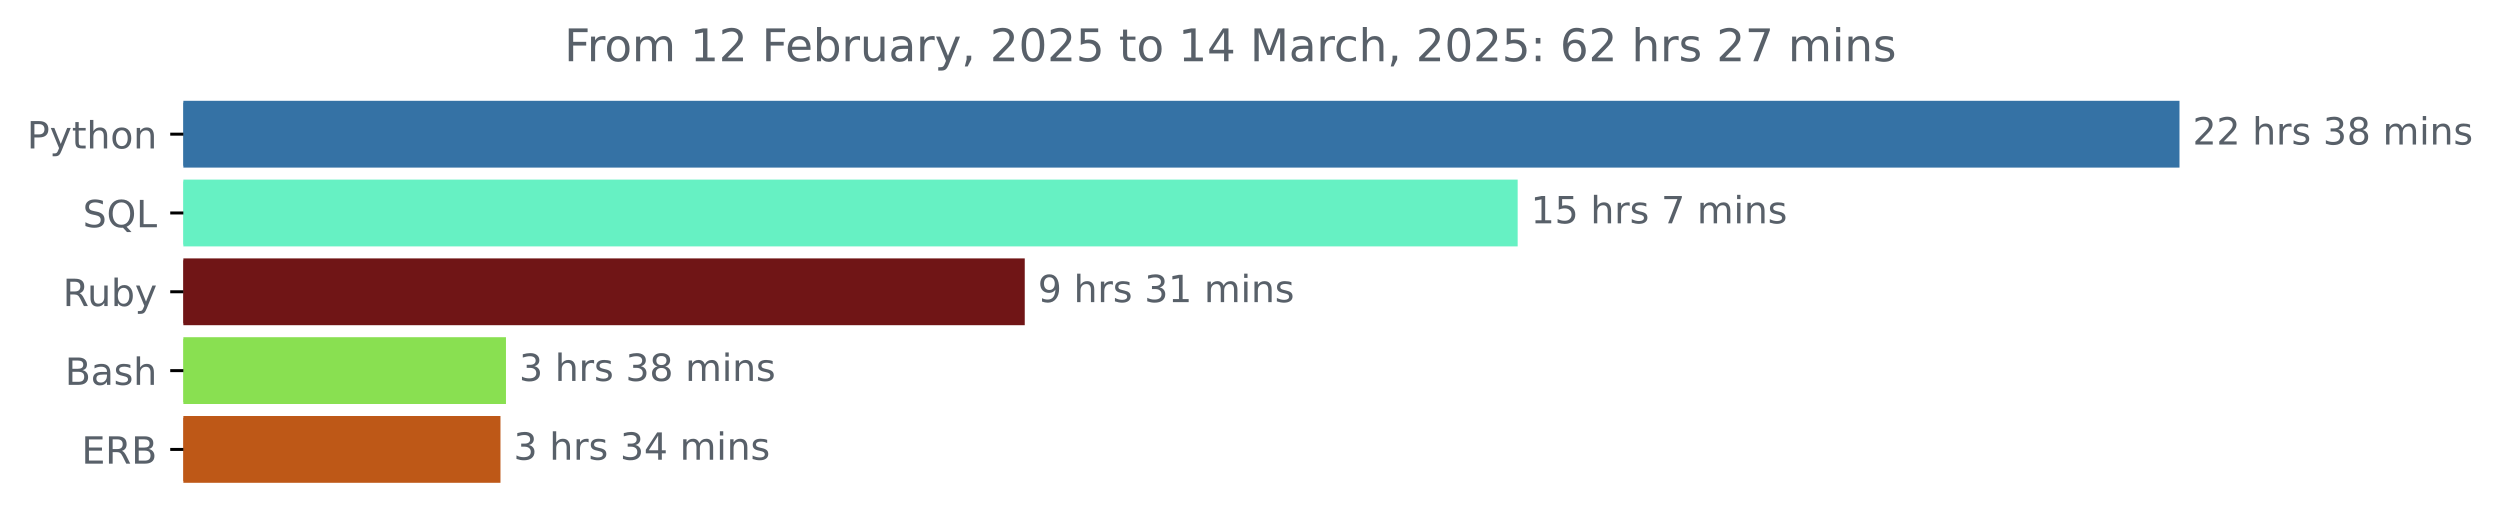
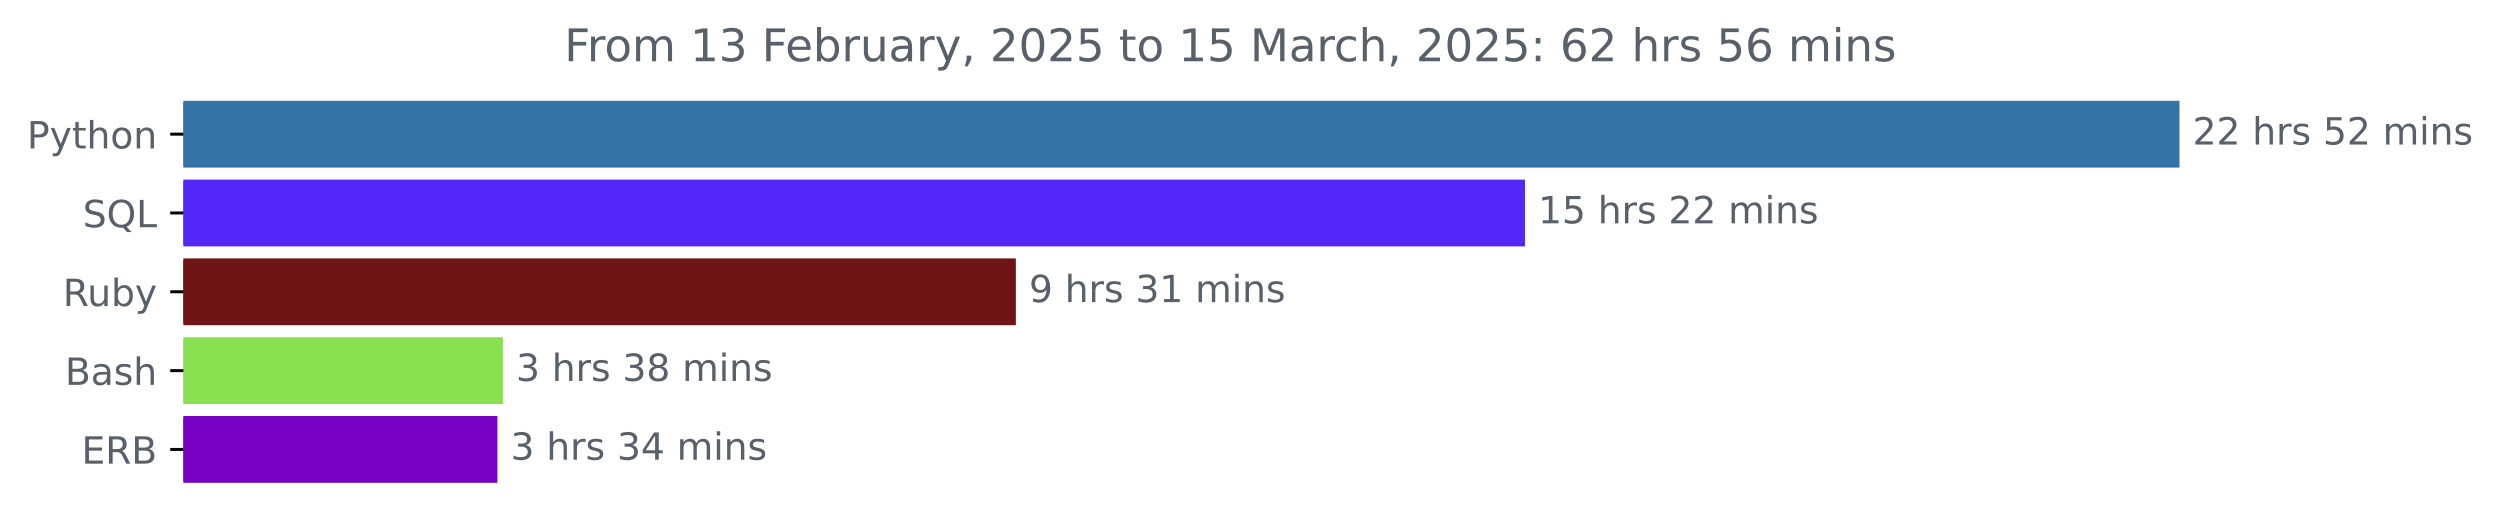
<svg xmlns="http://www.w3.org/2000/svg" xmlns:xlink="http://www.w3.org/1999/xlink" width="666.199pt" height="140.398pt" viewBox="0 0 666.199 140.398" version="1.1">
  <defs>
    <style type="text/css">*{stroke-linejoin: round; stroke-linecap: butt}</style>
  </defs>
  <g id="figure_1">
    <g id="patch_1">
      <path d="M 0 140.398  L 666.199 140.398  L 666.199 0  L 0 0  L 0 140.398  z " style="fill: none" />
    </g>
    <g id="axes_1">
      <g id="patch_2">
-         <path d="M 48.862 27.358  L 580.291 27.358  L 580.291 44.158  L 48.862 44.158  z " clip-path="url(#p14d583eb76)" style="fill: #3572a5; stroke: #3572a5; stroke-linejoin: miter" />
+         <path d="M 48.862 27.358  L 580.291 27.358  L 580.291 44.158  L 48.862 44.158  z " clip-path="url(#p85e6d6374b)" style="fill: #3572a5; stroke: #3572a5; stroke-linejoin: miter" />
      </g>
      <g id="patch_3">
-         <path d="M 48.862 48.358  L 403.93 48.358  L 403.93 65.158  L 48.862 65.158  z " clip-path="url(#p14d583eb76)" style="fill: #66f1c3; stroke: #66f1c3; stroke-linejoin: miter" />
+         <path d="M 48.862 48.358  L 405.877 48.358  L 405.877 65.158  L 48.862 65.158  z " clip-path="url(#p85e6d6374b)" style="fill: #5227f7; stroke: #5227f7; stroke-linejoin: miter" />
      </g>
      <g id="patch_4">
-         <path d="M 48.862 69.358  L 272.576 69.358  L 272.576 86.158  L 48.862 86.158  z " clip-path="url(#p14d583eb76)" style="fill: #701516; stroke: #701516; stroke-linejoin: miter" />
+         <path d="M 48.862 69.358  L 270.206 69.358  L 270.206 86.158  L 48.862 86.158  z " clip-path="url(#p85e6d6374b)" style="fill: #701516; stroke: #701516; stroke-linejoin: miter" />
      </g>
      <g id="patch_5">
-         <path d="M 48.862 90.358  L 134.331 90.358  L 134.331 107.158  L 48.862 107.158  z " clip-path="url(#p14d583eb76)" style="fill: #89e051; stroke: #89e051; stroke-linejoin: miter" />
+         <path d="M 48.862 90.358  L 133.511 90.358  L 133.511 107.158  L 48.862 107.158  z " clip-path="url(#p85e6d6374b)" style="fill: #89e051; stroke: #89e051; stroke-linejoin: miter" />
      </g>
      <g id="patch_6">
-         <path d="M 48.862 111.358  L 132.865 111.358  L 132.865 128.158  L 48.862 128.158  z " clip-path="url(#p14d583eb76)" style="fill: #be5817; stroke: #be5817; stroke-linejoin: miter" />
+         <path d="M 48.862 111.358  L 132.049 111.358  L 132.049 128.158  L 48.862 128.158  z " clip-path="url(#p85e6d6374b)" style="fill: #7702c4; stroke: #7702c4; stroke-linejoin: miter" />
      </g>
      <g id="matplotlib.axis_1" />
      <g id="matplotlib.axis_2">
        <g id="ytick_1">
          <g id="line2d_1">
            <defs>
-               <path id="m75ed0aeb82" d="M 0 0  L -3.5 0  " style="stroke: #000000; stroke-width: 0.8" />
+               <path id="m83aad28a24" d="M 0 0  L -3.5 0  " style="stroke: #000000; stroke-width: 0.8" />
            </defs>
            <g>
-               <use xlink:href="#m75ed0aeb82" x="48.862" y="35.758" style="stroke: #000000; stroke-width: 0.8" />
+               <use xlink:href="#m83aad28a24" x="48.862" y="35.758" style="stroke: #000000; stroke-width: 0.8" />
            </g>
          </g>
          <g id="text_1">
            <g style="fill: #586069" transform="translate(7.2 39.55734) scale(0.1 -0.1)">
              <defs>
                <path id="DejaVuSans-50" d="M 1259 4147  L 1259 2394  L 2053 2394  Q 2494 2394 2734 2622  Q 2975 2850 2975 3272  Q 2975 3691 2734 3919  Q 2494 4147 2053 4147  L 1259 4147  z M 628 4666  L 2053 4666  Q 2838 4666 3239 4311  Q 3641 3956 3641 3272  Q 3641 2581 3239 2228  Q 2838 1875 2053 1875  L 1259 1875  L 1259 0  L 628 0  L 628 4666  z " transform="scale(0.015625)" />
                <path id="DejaVuSans-79" d="M 2059 -325  Q 1816 -950 1584 -1140  Q 1353 -1331 966 -1331  L 506 -1331  L 506 -850  L 844 -850  Q 1081 -850 1212 -737  Q 1344 -625 1503 -206  L 1606 56  L 191 3500  L 800 3500  L 1894 763  L 2988 3500  L 3597 3500  L 2059 -325  z " transform="scale(0.015625)" />
                <path id="DejaVuSans-74" d="M 1172 4494  L 1172 3500  L 2356 3500  L 2356 3053  L 1172 3053  L 1172 1153  Q 1172 725 1289 603  Q 1406 481 1766 481  L 2356 481  L 2356 0  L 1766 0  Q 1100 0 847 248  Q 594 497 594 1153  L 594 3053  L 172 3053  L 172 3500  L 594 3500  L 594 4494  L 1172 4494  z " transform="scale(0.015625)" />
                <path id="DejaVuSans-68" d="M 3513 2113  L 3513 0  L 2938 0  L 2938 2094  Q 2938 2591 2744 2837  Q 2550 3084 2163 3084  Q 1697 3084 1428 2787  Q 1159 2491 1159 1978  L 1159 0  L 581 0  L 581 4863  L 1159 4863  L 1159 2956  Q 1366 3272 1645 3428  Q 1925 3584 2291 3584  Q 2894 3584 3203 3211  Q 3513 2838 3513 2113  z " transform="scale(0.015625)" />
                <path id="DejaVuSans-6f" d="M 1959 3097  Q 1497 3097 1228 2736  Q 959 2375 959 1747  Q 959 1119 1226 758  Q 1494 397 1959 397  Q 2419 397 2687 759  Q 2956 1122 2956 1747  Q 2956 2369 2687 2733  Q 2419 3097 1959 3097  z M 1959 3584  Q 2709 3584 3137 3096  Q 3566 2609 3566 1747  Q 3566 888 3137 398  Q 2709 -91 1959 -91  Q 1206 -91 779 398  Q 353 888 353 1747  Q 353 2609 779 3096  Q 1206 3584 1959 3584  z " transform="scale(0.015625)" />
                <path id="DejaVuSans-6e" d="M 3513 2113  L 3513 0  L 2938 0  L 2938 2094  Q 2938 2591 2744 2837  Q 2550 3084 2163 3084  Q 1697 3084 1428 2787  Q 1159 2491 1159 1978  L 1159 0  L 581 0  L 581 3500  L 1159 3500  L 1159 2956  Q 1366 3272 1645 3428  Q 1925 3584 2291 3584  Q 2894 3584 3203 3211  Q 3513 2838 3513 2113  z " transform="scale(0.015625)" />
              </defs>
              <use xlink:href="#DejaVuSans-50" />
              <use xlink:href="#DejaVuSans-79" x="60.303" />
              <use xlink:href="#DejaVuSans-74" x="119.482" />
              <use xlink:href="#DejaVuSans-68" x="158.691" />
              <use xlink:href="#DejaVuSans-6f" x="222.07" />
              <use xlink:href="#DejaVuSans-6e" x="283.252" />
            </g>
          </g>
        </g>
        <g id="ytick_2">
          <g id="line2d_2">
            <g>
-               <use xlink:href="#m75ed0aeb82" x="48.862" y="56.758" style="stroke: #000000; stroke-width: 0.8" />
+               <use xlink:href="#m83aad28a24" x="48.862" y="56.758" style="stroke: #000000; stroke-width: 0.8" />
            </g>
          </g>
          <g id="text_2">
            <g style="fill: #586069" transform="translate(22.07031 60.55734) scale(0.1 -0.1)">
              <defs>
                <path id="DejaVuSans-53" d="M 3425 4513  L 3425 3897  Q 3066 4069 2747 4153  Q 2428 4238 2131 4238  Q 1616 4238 1336 4038  Q 1056 3838 1056 3469  Q 1056 3159 1242 3001  Q 1428 2844 1947 2747  L 2328 2669  Q 3034 2534 3370 2195  Q 3706 1856 3706 1288  Q 3706 609 3251 259  Q 2797 -91 1919 -91  Q 1588 -91 1214 -16  Q 841 59 441 206  L 441 856  Q 825 641 1194 531  Q 1563 422 1919 422  Q 2459 422 2753 634  Q 3047 847 3047 1241  Q 3047 1584 2836 1778  Q 2625 1972 2144 2069  L 1759 2144  Q 1053 2284 737 2584  Q 422 2884 422 3419  Q 422 4038 858 4394  Q 1294 4750 2059 4750  Q 2388 4750 2728 4690  Q 3069 4631 3425 4513  z " transform="scale(0.015625)" />
                <path id="DejaVuSans-51" d="M 2522 4238  Q 1834 4238 1429 3725  Q 1025 3213 1025 2328  Q 1025 1447 1429 934  Q 1834 422 2522 422  Q 3209 422 3611 934  Q 4013 1447 4013 2328  Q 4013 3213 3611 3725  Q 3209 4238 2522 4238  z M 3406 84  L 4238 -825  L 3475 -825  L 2784 -78  Q 2681 -84 2626 -87  Q 2572 -91 2522 -91  Q 1538 -91 948 567  Q 359 1225 359 2328  Q 359 3434 948 4092  Q 1538 4750 2522 4750  Q 3503 4750 4090 4092  Q 4678 3434 4678 2328  Q 4678 1516 4351 937  Q 4025 359 3406 84  z " transform="scale(0.015625)" />
                <path id="DejaVuSans-4c" d="M 628 4666  L 1259 4666  L 1259 531  L 3531 531  L 3531 0  L 628 0  L 628 4666  z " transform="scale(0.015625)" />
              </defs>
              <use xlink:href="#DejaVuSans-53" />
              <use xlink:href="#DejaVuSans-51" x="63.477" />
              <use xlink:href="#DejaVuSans-4c" x="142.188" />
            </g>
          </g>
        </g>
        <g id="ytick_3">
          <g id="line2d_3">
            <g>
-               <use xlink:href="#m75ed0aeb82" x="48.862" y="77.758" style="stroke: #000000; stroke-width: 0.8" />
+               <use xlink:href="#m83aad28a24" x="48.862" y="77.758" style="stroke: #000000; stroke-width: 0.8" />
            </g>
          </g>
          <g id="text_3">
            <g style="fill: #586069" transform="translate(16.75937 81.55734) scale(0.1 -0.1)">
              <defs>
                <path id="DejaVuSans-52" d="M 2841 2188  Q 3044 2119 3236 1894  Q 3428 1669 3622 1275  L 4263 0  L 3584 0  L 2988 1197  Q 2756 1666 2539 1819  Q 2322 1972 1947 1972  L 1259 1972  L 1259 0  L 628 0  L 628 4666  L 2053 4666  Q 2853 4666 3247 4331  Q 3641 3997 3641 3322  Q 3641 2881 3436 2590  Q 3231 2300 2841 2188  z M 1259 4147  L 1259 2491  L 2053 2491  Q 2509 2491 2742 2702  Q 2975 2913 2975 3322  Q 2975 3731 2742 3939  Q 2509 4147 2053 4147  L 1259 4147  z " transform="scale(0.015625)" />
                <path id="DejaVuSans-75" d="M 544 1381  L 544 3500  L 1119 3500  L 1119 1403  Q 1119 906 1312 657  Q 1506 409 1894 409  Q 2359 409 2629 706  Q 2900 1003 2900 1516  L 2900 3500  L 3475 3500  L 3475 0  L 2900 0  L 2900 538  Q 2691 219 2414 64  Q 2138 -91 1772 -91  Q 1169 -91 856 284  Q 544 659 544 1381  z M 1991 3584  L 1991 3584  z " transform="scale(0.015625)" />
                <path id="DejaVuSans-62" d="M 3116 1747  Q 3116 2381 2855 2742  Q 2594 3103 2138 3103  Q 1681 3103 1420 2742  Q 1159 2381 1159 1747  Q 1159 1113 1420 752  Q 1681 391 2138 391  Q 2594 391 2855 752  Q 3116 1113 3116 1747  z M 1159 2969  Q 1341 3281 1617 3432  Q 1894 3584 2278 3584  Q 2916 3584 3314 3078  Q 3713 2572 3713 1747  Q 3713 922 3314 415  Q 2916 -91 2278 -91  Q 1894 -91 1617 61  Q 1341 213 1159 525  L 1159 0  L 581 0  L 581 4863  L 1159 4863  L 1159 2969  z " transform="scale(0.015625)" />
              </defs>
              <use xlink:href="#DejaVuSans-52" />
              <use xlink:href="#DejaVuSans-75" x="64.982" />
              <use xlink:href="#DejaVuSans-62" x="128.361" />
              <use xlink:href="#DejaVuSans-79" x="191.838" />
            </g>
          </g>
        </g>
        <g id="ytick_4">
          <g id="line2d_4">
            <g>
-               <use xlink:href="#m75ed0aeb82" x="48.862" y="98.758" style="stroke: #000000; stroke-width: 0.8" />
+               <use xlink:href="#m83aad28a24" x="48.862" y="98.758" style="stroke: #000000; stroke-width: 0.8" />
            </g>
          </g>
          <g id="text_4">
            <g style="fill: #586069" transform="translate(17.32656 102.5573) scale(0.1 -0.1)">
              <defs>
                <path id="DejaVuSans-42" d="M 1259 2228  L 1259 519  L 2272 519  Q 2781 519 3026 730  Q 3272 941 3272 1375  Q 3272 1813 3026 2020  Q 2781 2228 2272 2228  L 1259 2228  z M 1259 4147  L 1259 2741  L 2194 2741  Q 2656 2741 2882 2914  Q 3109 3088 3109 3444  Q 3109 3797 2882 3972  Q 2656 4147 2194 4147  L 1259 4147  z M 628 4666  L 2241 4666  Q 2963 4666 3353 4366  Q 3744 4066 3744 3513  Q 3744 3084 3544 2831  Q 3344 2578 2956 2516  Q 3422 2416 3680 2098  Q 3938 1781 3938 1306  Q 3938 681 3513 340  Q 3088 0 2303 0  L 628 0  L 628 4666  z " transform="scale(0.015625)" />
                <path id="DejaVuSans-61" d="M 2194 1759  Q 1497 1759 1228 1600  Q 959 1441 959 1056  Q 959 750 1161 570  Q 1363 391 1709 391  Q 2188 391 2477 730  Q 2766 1069 2766 1631  L 2766 1759  L 2194 1759  z M 3341 1997  L 3341 0  L 2766 0  L 2766 531  Q 2569 213 2275 61  Q 1981 -91 1556 -91  Q 1019 -91 701 211  Q 384 513 384 1019  Q 384 1609 779 1909  Q 1175 2209 1959 2209  L 2766 2209  L 2766 2266  Q 2766 2663 2505 2880  Q 2244 3097 1772 3097  Q 1472 3097 1187 3025  Q 903 2953 641 2809  L 641 3341  Q 956 3463 1253 3523  Q 1550 3584 1831 3584  Q 2591 3584 2966 3190  Q 3341 2797 3341 1997  z " transform="scale(0.015625)" />
                <path id="DejaVuSans-73" d="M 2834 3397  L 2834 2853  Q 2591 2978 2328 3040  Q 2066 3103 1784 3103  Q 1356 3103 1142 2972  Q 928 2841 928 2578  Q 928 2378 1081 2264  Q 1234 2150 1697 2047  L 1894 2003  Q 2506 1872 2764 1633  Q 3022 1394 3022 966  Q 3022 478 2636 193  Q 2250 -91 1575 -91  Q 1294 -91 989 -36  Q 684 19 347 128  L 347 722  Q 666 556 975 473  Q 1284 391 1588 391  Q 1994 391 2212 530  Q 2431 669 2431 922  Q 2431 1156 2273 1281  Q 2116 1406 1581 1522  L 1381 1569  Q 847 1681 609 1914  Q 372 2147 372 2553  Q 372 3047 722 3315  Q 1072 3584 1716 3584  Q 2034 3584 2315 3537  Q 2597 3491 2834 3397  z " transform="scale(0.015625)" />
              </defs>
              <use xlink:href="#DejaVuSans-42" />
              <use xlink:href="#DejaVuSans-61" x="68.604" />
              <use xlink:href="#DejaVuSans-73" x="129.883" />
              <use xlink:href="#DejaVuSans-68" x="181.982" />
            </g>
          </g>
        </g>
        <g id="ytick_5">
          <g id="line2d_5">
            <g>
-               <use xlink:href="#m75ed0aeb82" x="48.862" y="119.758" style="stroke: #000000; stroke-width: 0.8" />
+               <use xlink:href="#m83aad28a24" x="48.862" y="119.758" style="stroke: #000000; stroke-width: 0.8" />
            </g>
          </g>
          <g id="text_5">
            <g style="fill: #586069" transform="translate(21.73438 123.5573) scale(0.1 -0.1)">
              <defs>
                <path id="DejaVuSans-45" d="M 628 4666  L 3578 4666  L 3578 4134  L 1259 4134  L 1259 2753  L 3481 2753  L 3481 2222  L 1259 2222  L 1259 531  L 3634 531  L 3634 0  L 628 0  L 628 4666  z " transform="scale(0.015625)" />
              </defs>
              <use xlink:href="#DejaVuSans-45" />
              <use xlink:href="#DejaVuSans-52" x="63.184" />
              <use xlink:href="#DejaVuSans-42" x="132.666" />
            </g>
          </g>
        </g>
      </g>
      <g id="text_6">
        <g style="fill: #586069" transform="translate(584.2911 38.5175) scale(0.1 -0.1)">
          <defs>
            <path id="DejaVuSans-32" d="M 1228 531  L 3431 531  L 3431 0  L 469 0  L 469 531  Q 828 903 1448 1529  Q 2069 2156 2228 2338  Q 2531 2678 2651 2914  Q 2772 3150 2772 3378  Q 2772 3750 2511 3984  Q 2250 4219 1831 4219  Q 1534 4219 1204 4116  Q 875 4013 500 3803  L 500 4441  Q 881 4594 1212 4672  Q 1544 4750 1819 4750  Q 2544 4750 2975 4387  Q 3406 4025 3406 3419  Q 3406 3131 3298 2873  Q 3191 2616 2906 2266  Q 2828 2175 2409 1742  Q 1991 1309 1228 531  z " transform="scale(0.015625)" />
            <path id="DejaVuSans-20" transform="scale(0.015625)" />
            <path id="DejaVuSans-72" d="M 2631 2963  Q 2534 3019 2420 3045  Q 2306 3072 2169 3072  Q 1681 3072 1420 2755  Q 1159 2438 1159 1844  L 1159 0  L 581 0  L 581 3500  L 1159 3500  L 1159 2956  Q 1341 3275 1631 3429  Q 1922 3584 2338 3584  Q 2397 3584 2469 3576  Q 2541 3569 2628 3553  L 2631 2963  z " transform="scale(0.015625)" />
-             <path id="DejaVuSans-33" d="M 2597 2516  Q 3050 2419 3304 2112  Q 3559 1806 3559 1356  Q 3559 666 3084 287  Q 2609 -91 1734 -91  Q 1441 -91 1130 -33  Q 819 25 488 141  L 488 750  Q 750 597 1062 519  Q 1375 441 1716 441  Q 2309 441 2620 675  Q 2931 909 2931 1356  Q 2931 1769 2642 2001  Q 2353 2234 1838 2234  L 1294 2234  L 1294 2753  L 1863 2753  Q 2328 2753 2575 2939  Q 2822 3125 2822 3475  Q 2822 3834 2567 4026  Q 2313 4219 1838 4219  Q 1578 4219 1281 4162  Q 984 4106 628 3988  L 628 4550  Q 988 4650 1302 4700  Q 1616 4750 1894 4750  Q 2613 4750 3031 4423  Q 3450 4097 3450 3541  Q 3450 3153 3228 2886  Q 3006 2619 2597 2516  z " transform="scale(0.015625)" />
-             <path id="DejaVuSans-38" d="M 2034 2216  Q 1584 2216 1326 1975  Q 1069 1734 1069 1313  Q 1069 891 1326 650  Q 1584 409 2034 409  Q 2484 409 2743 651  Q 3003 894 3003 1313  Q 3003 1734 2745 1975  Q 2488 2216 2034 2216  z M 1403 2484  Q 997 2584 770 2862  Q 544 3141 544 3541  Q 544 4100 942 4425  Q 1341 4750 2034 4750  Q 2731 4750 3128 4425  Q 3525 4100 3525 3541  Q 3525 3141 3298 2862  Q 3072 2584 2669 2484  Q 3125 2378 3379 2068  Q 3634 1759 3634 1313  Q 3634 634 3220 271  Q 2806 -91 2034 -91  Q 1263 -91 848 271  Q 434 634 434 1313  Q 434 1759 690 2068  Q 947 2378 1403 2484  z M 1172 3481  Q 1172 3119 1398 2916  Q 1625 2713 2034 2713  Q 2441 2713 2670 2916  Q 2900 3119 2900 3481  Q 2900 3844 2670 4047  Q 2441 4250 2034 4250  Q 1625 4250 1398 4047  Q 1172 3844 1172 3481  z " transform="scale(0.015625)" />
+             <path id="DejaVuSans-35" d="M 691 4666  L 3169 4666  L 3169 4134  L 1269 4134  L 1269 2991  Q 1406 3038 1543 3061  Q 1681 3084 1819 3084  Q 2600 3084 3056 2656  Q 3513 2228 3513 1497  Q 3513 744 3044 326  Q 2575 -91 1722 -91  Q 1428 -91 1123 -41  Q 819 9 494 109  L 494 744  Q 775 591 1075 516  Q 1375 441 1709 441  Q 2250 441 2565 725  Q 2881 1009 2881 1497  Q 2881 1984 2565 2268  Q 2250 2553 1709 2553  Q 1456 2553 1204 2497  Q 953 2441 691 2322  L 691 4666  z " transform="scale(0.015625)" />
            <path id="DejaVuSans-6d" d="M 3328 2828  Q 3544 3216 3844 3400  Q 4144 3584 4550 3584  Q 5097 3584 5394 3201  Q 5691 2819 5691 2113  L 5691 0  L 5113 0  L 5113 2094  Q 5113 2597 4934 2840  Q 4756 3084 4391 3084  Q 3944 3084 3684 2787  Q 3425 2491 3425 1978  L 3425 0  L 2847 0  L 2847 2094  Q 2847 2600 2669 2842  Q 2491 3084 2119 3084  Q 1678 3084 1418 2786  Q 1159 2488 1159 1978  L 1159 0  L 581 0  L 581 3500  L 1159 3500  L 1159 2956  Q 1356 3278 1631 3431  Q 1906 3584 2284 3584  Q 2666 3584 2933 3390  Q 3200 3197 3328 2828  z " transform="scale(0.015625)" />
            <path id="DejaVuSans-69" d="M 603 3500  L 1178 3500  L 1178 0  L 603 0  L 603 3500  z M 603 4863  L 1178 4863  L 1178 4134  L 603 4134  L 603 4863  z " transform="scale(0.015625)" />
          </defs>
          <use xlink:href="#DejaVuSans-32" />
          <use xlink:href="#DejaVuSans-32" x="63.623" />
          <use xlink:href="#DejaVuSans-20" x="127.246" />
          <use xlink:href="#DejaVuSans-68" x="159.033" />
          <use xlink:href="#DejaVuSans-72" x="222.412" />
          <use xlink:href="#DejaVuSans-73" x="263.525" />
          <use xlink:href="#DejaVuSans-20" x="315.625" />
-           <use xlink:href="#DejaVuSans-33" x="347.412" />
-           <use xlink:href="#DejaVuSans-38" x="411.035" />
+           <use xlink:href="#DejaVuSans-35" x="347.412" />
+           <use xlink:href="#DejaVuSans-32" x="411.035" />
          <use xlink:href="#DejaVuSans-20" x="474.658" />
          <use xlink:href="#DejaVuSans-6d" x="506.445" />
          <use xlink:href="#DejaVuSans-69" x="603.857" />
          <use xlink:href="#DejaVuSans-6e" x="631.641" />
          <use xlink:href="#DejaVuSans-73" x="695.02" />
        </g>
      </g>
      <g id="text_7">
-         <g style="fill: #586069" transform="translate(407.9301 59.5175) scale(0.1 -0.1)">
+         <g style="fill: #586069" transform="translate(409.8772 59.5175) scale(0.1 -0.1)">
          <defs>
            <path id="DejaVuSans-31" d="M 794 531  L 1825 531  L 1825 4091  L 703 3866  L 703 4441  L 1819 4666  L 2450 4666  L 2450 531  L 3481 531  L 3481 0  L 794 0  L 794 531  z " transform="scale(0.015625)" />
-             <path id="DejaVuSans-35" d="M 691 4666  L 3169 4666  L 3169 4134  L 1269 4134  L 1269 2991  Q 1406 3038 1543 3061  Q 1681 3084 1819 3084  Q 2600 3084 3056 2656  Q 3513 2228 3513 1497  Q 3513 744 3044 326  Q 2575 -91 1722 -91  Q 1428 -91 1123 -41  Q 819 9 494 109  L 494 744  Q 775 591 1075 516  Q 1375 441 1709 441  Q 2250 441 2565 725  Q 2881 1009 2881 1497  Q 2881 1984 2565 2268  Q 2250 2553 1709 2553  Q 1456 2553 1204 2497  Q 953 2441 691 2322  L 691 4666  z " transform="scale(0.015625)" />
-             <path id="DejaVuSans-37" d="M 525 4666  L 3525 4666  L 3525 4397  L 1831 0  L 1172 0  L 2766 4134  L 525 4134  L 525 4666  z " transform="scale(0.015625)" />
          </defs>
          <use xlink:href="#DejaVuSans-31" />
          <use xlink:href="#DejaVuSans-35" x="63.623" />
          <use xlink:href="#DejaVuSans-20" x="127.246" />
          <use xlink:href="#DejaVuSans-68" x="159.033" />
          <use xlink:href="#DejaVuSans-72" x="222.412" />
          <use xlink:href="#DejaVuSans-73" x="263.525" />
          <use xlink:href="#DejaVuSans-20" x="315.625" />
-           <use xlink:href="#DejaVuSans-37" x="347.412" />
-           <use xlink:href="#DejaVuSans-20" x="411.035" />
-           <use xlink:href="#DejaVuSans-6d" x="442.822" />
-           <use xlink:href="#DejaVuSans-69" x="540.234" />
-           <use xlink:href="#DejaVuSans-6e" x="568.018" />
-           <use xlink:href="#DejaVuSans-73" x="631.396" />
+           <use xlink:href="#DejaVuSans-32" x="347.412" />
+           <use xlink:href="#DejaVuSans-32" x="411.035" />
+           <use xlink:href="#DejaVuSans-20" x="474.658" />
+           <use xlink:href="#DejaVuSans-6d" x="506.445" />
+           <use xlink:href="#DejaVuSans-69" x="603.857" />
+           <use xlink:href="#DejaVuSans-6e" x="631.641" />
+           <use xlink:href="#DejaVuSans-73" x="695.02" />
        </g>
      </g>
      <g id="text_8">
-         <g style="fill: #586069" transform="translate(276.5756 80.5175) scale(0.1 -0.1)">
+         <g style="fill: #586069" transform="translate(274.2058 80.5175) scale(0.1 -0.1)">
          <defs>
            <path id="DejaVuSans-39" d="M 703 97  L 703 672  Q 941 559 1184 500  Q 1428 441 1663 441  Q 2288 441 2617 861  Q 2947 1281 2994 2138  Q 2813 1869 2534 1725  Q 2256 1581 1919 1581  Q 1219 1581 811 2004  Q 403 2428 403 3163  Q 403 3881 828 4315  Q 1253 4750 1959 4750  Q 2769 4750 3195 4129  Q 3622 3509 3622 2328  Q 3622 1225 3098 567  Q 2575 -91 1691 -91  Q 1453 -91 1209 -44  Q 966 3 703 97  z M 1959 2075  Q 2384 2075 2632 2365  Q 2881 2656 2881 3163  Q 2881 3666 2632 3958  Q 2384 4250 1959 4250  Q 1534 4250 1286 3958  Q 1038 3666 1038 3163  Q 1038 2656 1286 2365  Q 1534 2075 1959 2075  z " transform="scale(0.015625)" />
+             <path id="DejaVuSans-33" d="M 2597 2516  Q 3050 2419 3304 2112  Q 3559 1806 3559 1356  Q 3559 666 3084 287  Q 2609 -91 1734 -91  Q 1441 -91 1130 -33  Q 819 25 488 141  L 488 750  Q 750 597 1062 519  Q 1375 441 1716 441  Q 2309 441 2620 675  Q 2931 909 2931 1356  Q 2931 1769 2642 2001  Q 2353 2234 1838 2234  L 1294 2234  L 1294 2753  L 1863 2753  Q 2328 2753 2575 2939  Q 2822 3125 2822 3475  Q 2822 3834 2567 4026  Q 2313 4219 1838 4219  Q 1578 4219 1281 4162  Q 984 4106 628 3988  L 628 4550  Q 988 4650 1302 4700  Q 1616 4750 1894 4750  Q 2613 4750 3031 4423  Q 3450 4097 3450 3541  Q 3450 3153 3228 2886  Q 3006 2619 2597 2516  z " transform="scale(0.015625)" />
          </defs>
          <use xlink:href="#DejaVuSans-39" />
          <use xlink:href="#DejaVuSans-20" x="63.623" />
          <use xlink:href="#DejaVuSans-68" x="95.41" />
          <use xlink:href="#DejaVuSans-72" x="158.789" />
          <use xlink:href="#DejaVuSans-73" x="199.902" />
          <use xlink:href="#DejaVuSans-20" x="252.002" />
          <use xlink:href="#DejaVuSans-33" x="283.789" />
          <use xlink:href="#DejaVuSans-31" x="347.412" />
          <use xlink:href="#DejaVuSans-20" x="411.035" />
          <use xlink:href="#DejaVuSans-6d" x="442.822" />
          <use xlink:href="#DejaVuSans-69" x="540.234" />
          <use xlink:href="#DejaVuSans-6e" x="568.018" />
          <use xlink:href="#DejaVuSans-73" x="631.396" />
        </g>
      </g>
      <g id="text_9">
-         <g style="fill: #586069" transform="translate(138.3309 101.5175) scale(0.1 -0.1)">
+         <g style="fill: #586069" transform="translate(137.511 101.5175) scale(0.1 -0.1)">
+           <defs>
+             <path id="DejaVuSans-38" d="M 2034 2216  Q 1584 2216 1326 1975  Q 1069 1734 1069 1313  Q 1069 891 1326 650  Q 1584 409 2034 409  Q 2484 409 2743 651  Q 3003 894 3003 1313  Q 3003 1734 2745 1975  Q 2488 2216 2034 2216  z M 1403 2484  Q 997 2584 770 2862  Q 544 3141 544 3541  Q 544 4100 942 4425  Q 1341 4750 2034 4750  Q 2731 4750 3128 4425  Q 3525 4100 3525 3541  Q 3525 3141 3298 2862  Q 3072 2584 2669 2484  Q 3125 2378 3379 2068  Q 3634 1759 3634 1313  Q 3634 634 3220 271  Q 2806 -91 2034 -91  Q 1263 -91 848 271  Q 434 634 434 1313  Q 434 1759 690 2068  Q 947 2378 1403 2484  z M 1172 3481  Q 1172 3119 1398 2916  Q 1625 2713 2034 2713  Q 2441 2713 2670 2916  Q 2900 3119 2900 3481  Q 2900 3844 2670 4047  Q 2441 4250 2034 4250  Q 1625 4250 1398 4047  Q 1172 3844 1172 3481  z " transform="scale(0.015625)" />
+           </defs>
          <use xlink:href="#DejaVuSans-33" />
          <use xlink:href="#DejaVuSans-20" x="63.623" />
          <use xlink:href="#DejaVuSans-68" x="95.41" />
          <use xlink:href="#DejaVuSans-72" x="158.789" />
          <use xlink:href="#DejaVuSans-73" x="199.902" />
          <use xlink:href="#DejaVuSans-20" x="252.002" />
          <use xlink:href="#DejaVuSans-33" x="283.789" />
          <use xlink:href="#DejaVuSans-38" x="347.412" />
          <use xlink:href="#DejaVuSans-20" x="411.035" />
          <use xlink:href="#DejaVuSans-6d" x="442.822" />
          <use xlink:href="#DejaVuSans-69" x="540.234" />
          <use xlink:href="#DejaVuSans-6e" x="568.018" />
          <use xlink:href="#DejaVuSans-73" x="631.396" />
        </g>
      </g>
      <g id="text_10">
-         <g style="fill: #586069" transform="translate(136.8649 122.5175) scale(0.1 -0.1)">
+         <g style="fill: #586069" transform="translate(136.049 122.5175) scale(0.1 -0.1)">
          <defs>
            <path id="DejaVuSans-34" d="M 2419 4116  L 825 1625  L 2419 1625  L 2419 4116  z M 2253 4666  L 3047 4666  L 3047 1625  L 3713 1625  L 3713 1100  L 3047 1100  L 3047 0  L 2419 0  L 2419 1100  L 313 1100  L 313 1709  L 2253 4666  z " transform="scale(0.015625)" />
          </defs>
          <use xlink:href="#DejaVuSans-33" />
          <use xlink:href="#DejaVuSans-20" x="63.623" />
          <use xlink:href="#DejaVuSans-68" x="95.41" />
          <use xlink:href="#DejaVuSans-72" x="158.789" />
          <use xlink:href="#DejaVuSans-73" x="199.902" />
          <use xlink:href="#DejaVuSans-20" x="252.002" />
          <use xlink:href="#DejaVuSans-33" x="283.789" />
          <use xlink:href="#DejaVuSans-34" x="347.412" />
          <use xlink:href="#DejaVuSans-20" x="411.035" />
          <use xlink:href="#DejaVuSans-6d" x="442.822" />
          <use xlink:href="#DejaVuSans-69" x="540.234" />
          <use xlink:href="#DejaVuSans-6e" x="568.018" />
          <use xlink:href="#DejaVuSans-73" x="631.396" />
        </g>
      </g>
      <g id="text_11">
        <g style="fill: #586069" transform="translate(150.3787 16.31812) scale(0.12 -0.12)">
          <defs>
            <path id="DejaVuSans-46" d="M 628 4666  L 3309 4666  L 3309 4134  L 1259 4134  L 1259 2759  L 3109 2759  L 3109 2228  L 1259 2228  L 1259 0  L 628 0  L 628 4666  z " transform="scale(0.015625)" />
            <path id="DejaVuSans-65" d="M 3597 1894  L 3597 1613  L 953 1613  Q 991 1019 1311 708  Q 1631 397 2203 397  Q 2534 397 2845 478  Q 3156 559 3463 722  L 3463 178  Q 3153 47 2828 -22  Q 2503 -91 2169 -91  Q 1331 -91 842 396  Q 353 884 353 1716  Q 353 2575 817 3079  Q 1281 3584 2069 3584  Q 2775 3584 3186 3129  Q 3597 2675 3597 1894  z M 3022 2063  Q 3016 2534 2758 2815  Q 2500 3097 2075 3097  Q 1594 3097 1305 2825  Q 1016 2553 972 2059  L 3022 2063  z " transform="scale(0.015625)" />
            <path id="DejaVuSans-2c" d="M 750 794  L 1409 794  L 1409 256  L 897 -744  L 494 -744  L 750 256  L 750 794  z " transform="scale(0.015625)" />
            <path id="DejaVuSans-30" d="M 2034 4250  Q 1547 4250 1301 3770  Q 1056 3291 1056 2328  Q 1056 1369 1301 889  Q 1547 409 2034 409  Q 2525 409 2770 889  Q 3016 1369 3016 2328  Q 3016 3291 2770 3770  Q 2525 4250 2034 4250  z M 2034 4750  Q 2819 4750 3233 4129  Q 3647 3509 3647 2328  Q 3647 1150 3233 529  Q 2819 -91 2034 -91  Q 1250 -91 836 529  Q 422 1150 422 2328  Q 422 3509 836 4129  Q 1250 4750 2034 4750  z " transform="scale(0.015625)" />
            <path id="DejaVuSans-4d" d="M 628 4666  L 1569 4666  L 2759 1491  L 3956 4666  L 4897 4666  L 4897 0  L 4281 0  L 4281 4097  L 3078 897  L 2444 897  L 1241 4097  L 1241 0  L 628 0  L 628 4666  z " transform="scale(0.015625)" />
            <path id="DejaVuSans-63" d="M 3122 3366  L 3122 2828  Q 2878 2963 2633 3030  Q 2388 3097 2138 3097  Q 1578 3097 1268 2742  Q 959 2388 959 1747  Q 959 1106 1268 751  Q 1578 397 2138 397  Q 2388 397 2633 464  Q 2878 531 3122 666  L 3122 134  Q 2881 22 2623 -34  Q 2366 -91 2075 -91  Q 1284 -91 818 406  Q 353 903 353 1747  Q 353 2603 823 3093  Q 1294 3584 2113 3584  Q 2378 3584 2631 3529  Q 2884 3475 3122 3366  z " transform="scale(0.015625)" />
            <path id="DejaVuSans-3a" d="M 750 794  L 1409 794  L 1409 0  L 750 0  L 750 794  z M 750 3309  L 1409 3309  L 1409 2516  L 750 2516  L 750 3309  z " transform="scale(0.015625)" />
            <path id="DejaVuSans-36" d="M 2113 2584  Q 1688 2584 1439 2293  Q 1191 2003 1191 1497  Q 1191 994 1439 701  Q 1688 409 2113 409  Q 2538 409 2786 701  Q 3034 994 3034 1497  Q 3034 2003 2786 2293  Q 2538 2584 2113 2584  z M 3366 4563  L 3366 3988  Q 3128 4100 2886 4159  Q 2644 4219 2406 4219  Q 1781 4219 1451 3797  Q 1122 3375 1075 2522  Q 1259 2794 1537 2939  Q 1816 3084 2150 3084  Q 2853 3084 3261 2657  Q 3669 2231 3669 1497  Q 3669 778 3244 343  Q 2819 -91 2113 -91  Q 1303 -91 875 529  Q 447 1150 447 2328  Q 447 3434 972 4092  Q 1497 4750 2381 4750  Q 2619 4750 2861 4703  Q 3103 4656 3366 4563  z " transform="scale(0.015625)" />
          </defs>
          <use xlink:href="#DejaVuSans-46" />
          <use xlink:href="#DejaVuSans-72" x="50.27" />
          <use xlink:href="#DejaVuSans-6f" x="89.133" />
          <use xlink:href="#DejaVuSans-6d" x="150.314" />
          <use xlink:href="#DejaVuSans-20" x="247.727" />
          <use xlink:href="#DejaVuSans-31" x="279.514" />
-           <use xlink:href="#DejaVuSans-32" x="343.137" />
+           <use xlink:href="#DejaVuSans-33" x="343.137" />
          <use xlink:href="#DejaVuSans-20" x="406.76" />
          <use xlink:href="#DejaVuSans-46" x="438.547" />
          <use xlink:href="#DejaVuSans-65" x="490.566" />
          <use xlink:href="#DejaVuSans-62" x="552.09" />
          <use xlink:href="#DejaVuSans-72" x="615.566" />
          <use xlink:href="#DejaVuSans-75" x="656.68" />
          <use xlink:href="#DejaVuSans-61" x="720.059" />
          <use xlink:href="#DejaVuSans-72" x="781.338" />
          <use xlink:href="#DejaVuSans-79" x="822.451" />
          <use xlink:href="#DejaVuSans-2c" x="881.631" />
          <use xlink:href="#DejaVuSans-20" x="913.418" />
          <use xlink:href="#DejaVuSans-32" x="945.205" />
          <use xlink:href="#DejaVuSans-30" x="1008.828" />
          <use xlink:href="#DejaVuSans-32" x="1072.451" />
          <use xlink:href="#DejaVuSans-35" x="1136.074" />
          <use xlink:href="#DejaVuSans-20" x="1199.697" />
          <use xlink:href="#DejaVuSans-74" x="1231.484" />
          <use xlink:href="#DejaVuSans-6f" x="1270.693" />
          <use xlink:href="#DejaVuSans-20" x="1331.875" />
          <use xlink:href="#DejaVuSans-31" x="1363.662" />
-           <use xlink:href="#DejaVuSans-34" x="1427.285" />
+           <use xlink:href="#DejaVuSans-35" x="1427.285" />
          <use xlink:href="#DejaVuSans-20" x="1490.908" />
          <use xlink:href="#DejaVuSans-4d" x="1522.695" />
          <use xlink:href="#DejaVuSans-61" x="1608.975" />
          <use xlink:href="#DejaVuSans-72" x="1670.254" />
          <use xlink:href="#DejaVuSans-63" x="1709.117" />
          <use xlink:href="#DejaVuSans-68" x="1764.098" />
          <use xlink:href="#DejaVuSans-2c" x="1827.477" />
          <use xlink:href="#DejaVuSans-20" x="1859.264" />
          <use xlink:href="#DejaVuSans-32" x="1891.051" />
          <use xlink:href="#DejaVuSans-30" x="1954.674" />
          <use xlink:href="#DejaVuSans-32" x="2018.297" />
          <use xlink:href="#DejaVuSans-35" x="2081.92" />
          <use xlink:href="#DejaVuSans-3a" x="2145.543" />
          <use xlink:href="#DejaVuSans-20" x="2179.234" />
          <use xlink:href="#DejaVuSans-36" x="2211.021" />
          <use xlink:href="#DejaVuSans-32" x="2274.645" />
          <use xlink:href="#DejaVuSans-20" x="2338.268" />
          <use xlink:href="#DejaVuSans-68" x="2370.055" />
          <use xlink:href="#DejaVuSans-72" x="2433.434" />
          <use xlink:href="#DejaVuSans-73" x="2474.547" />
          <use xlink:href="#DejaVuSans-20" x="2526.646" />
-           <use xlink:href="#DejaVuSans-32" x="2558.434" />
-           <use xlink:href="#DejaVuSans-37" x="2622.057" />
+           <use xlink:href="#DejaVuSans-35" x="2558.434" />
+           <use xlink:href="#DejaVuSans-36" x="2622.057" />
          <use xlink:href="#DejaVuSans-20" x="2685.68" />
          <use xlink:href="#DejaVuSans-6d" x="2717.467" />
          <use xlink:href="#DejaVuSans-69" x="2814.879" />
          <use xlink:href="#DejaVuSans-6e" x="2842.662" />
          <use xlink:href="#DejaVuSans-73" x="2906.041" />
        </g>
      </g>
    </g>
  </g>
  <defs>
-     <clipPath id="p14d583eb76">
+     <clipPath id="p85e6d6374b">
      <rect x="48.862" y="22.318" width="558" height="110.88" />
    </clipPath>
  </defs>
</svg>
